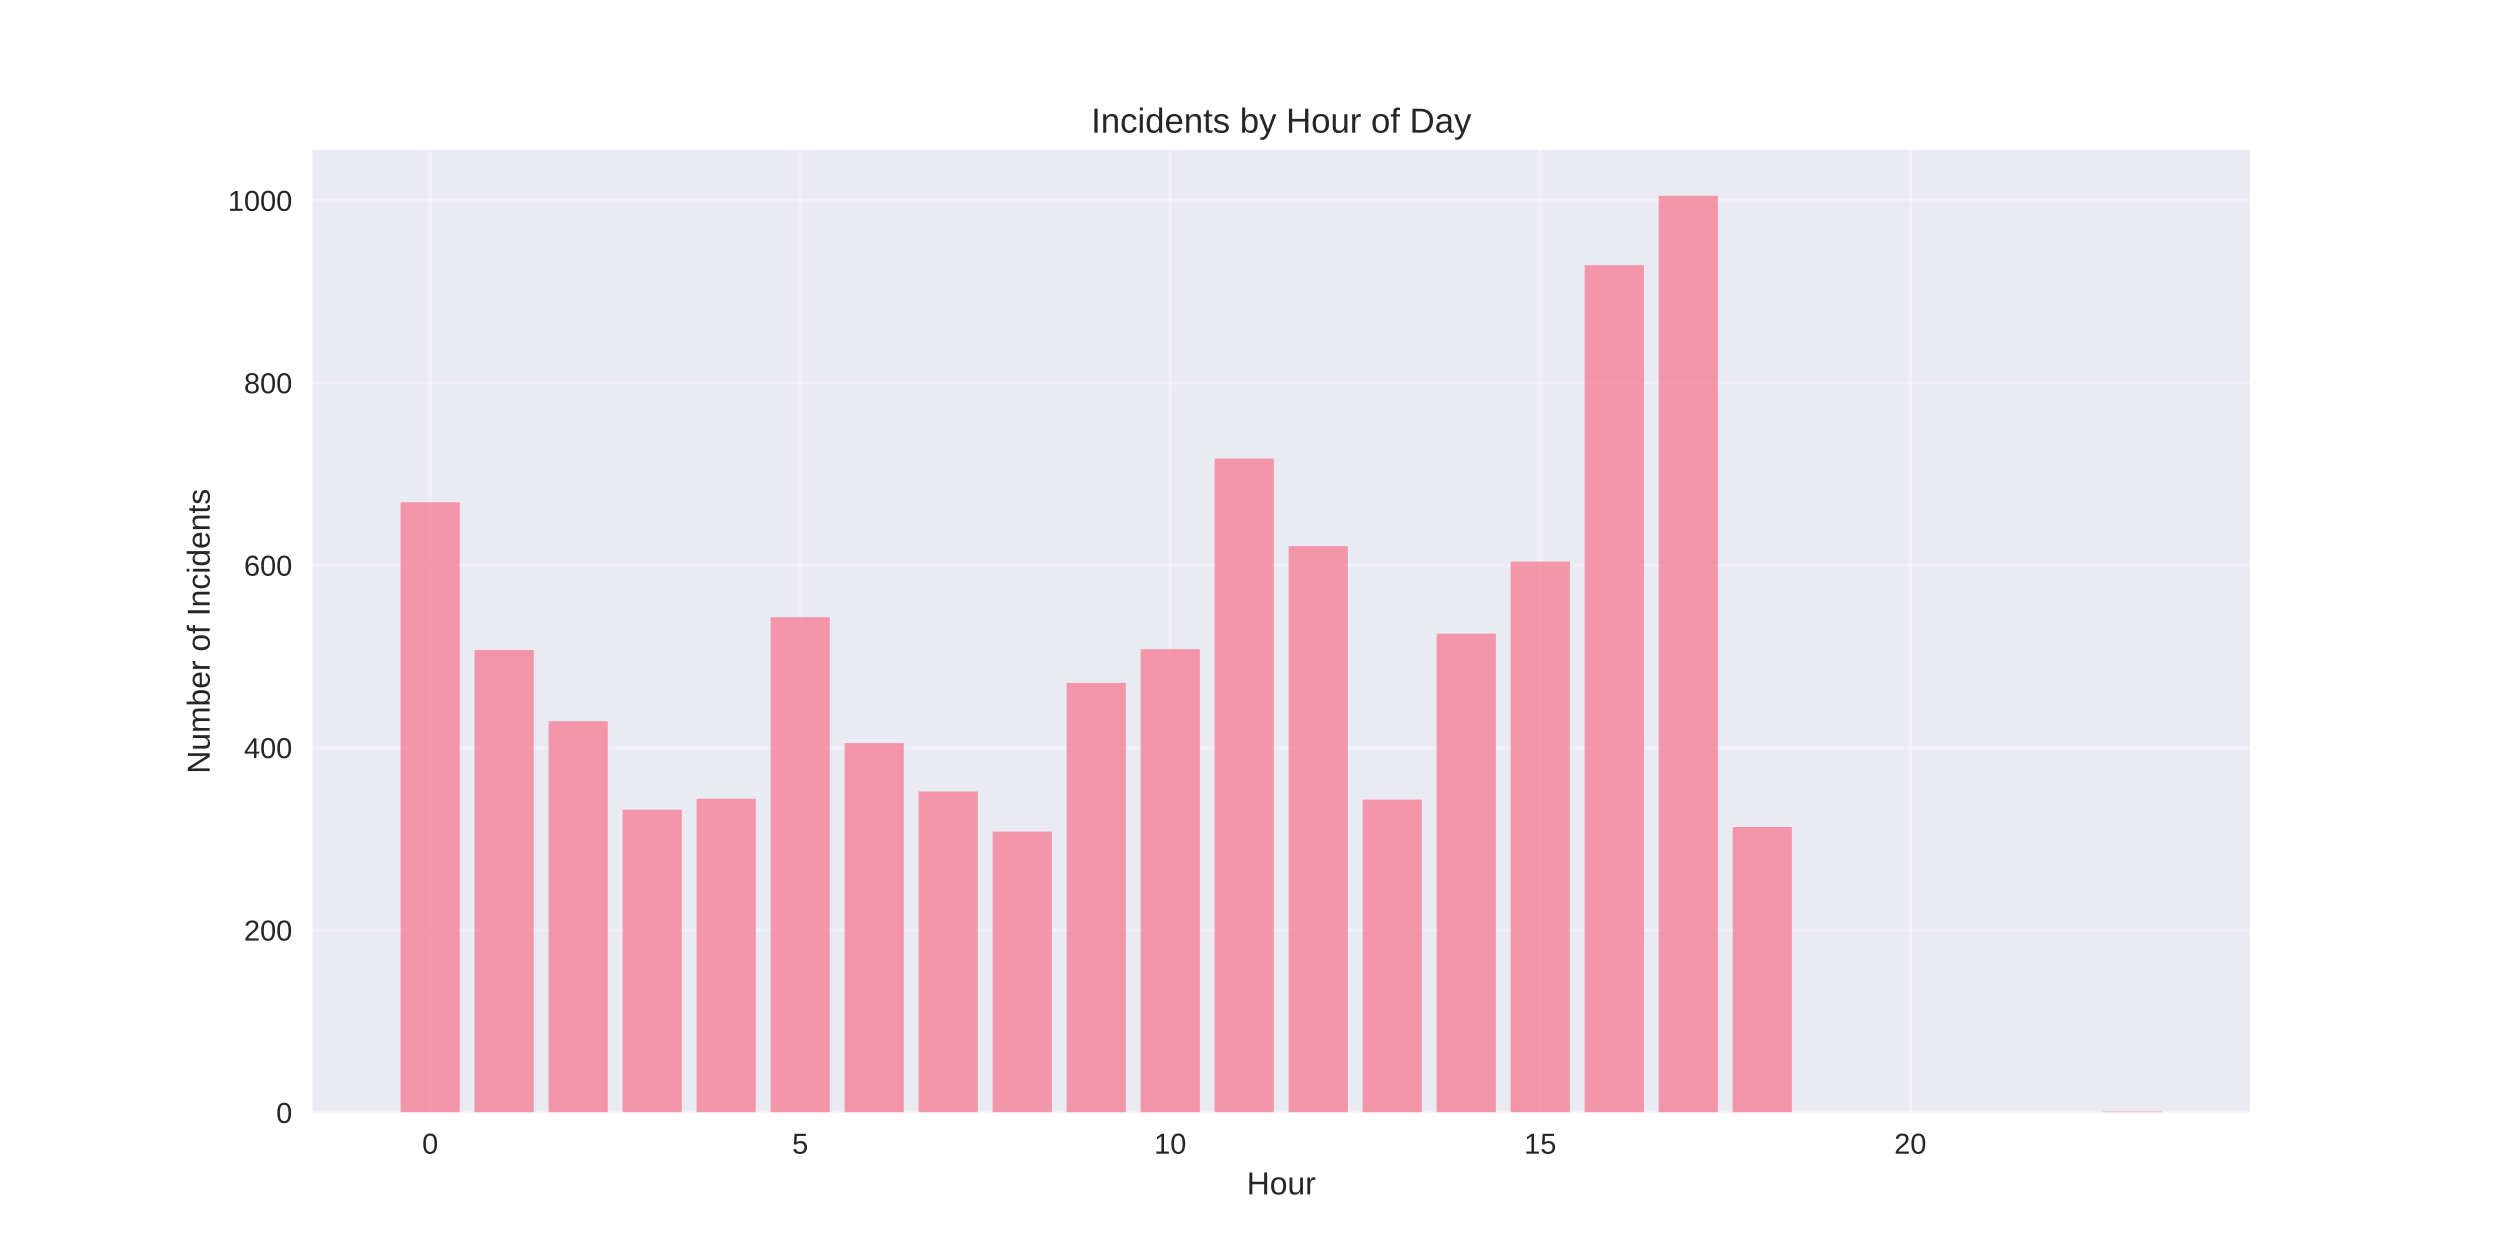
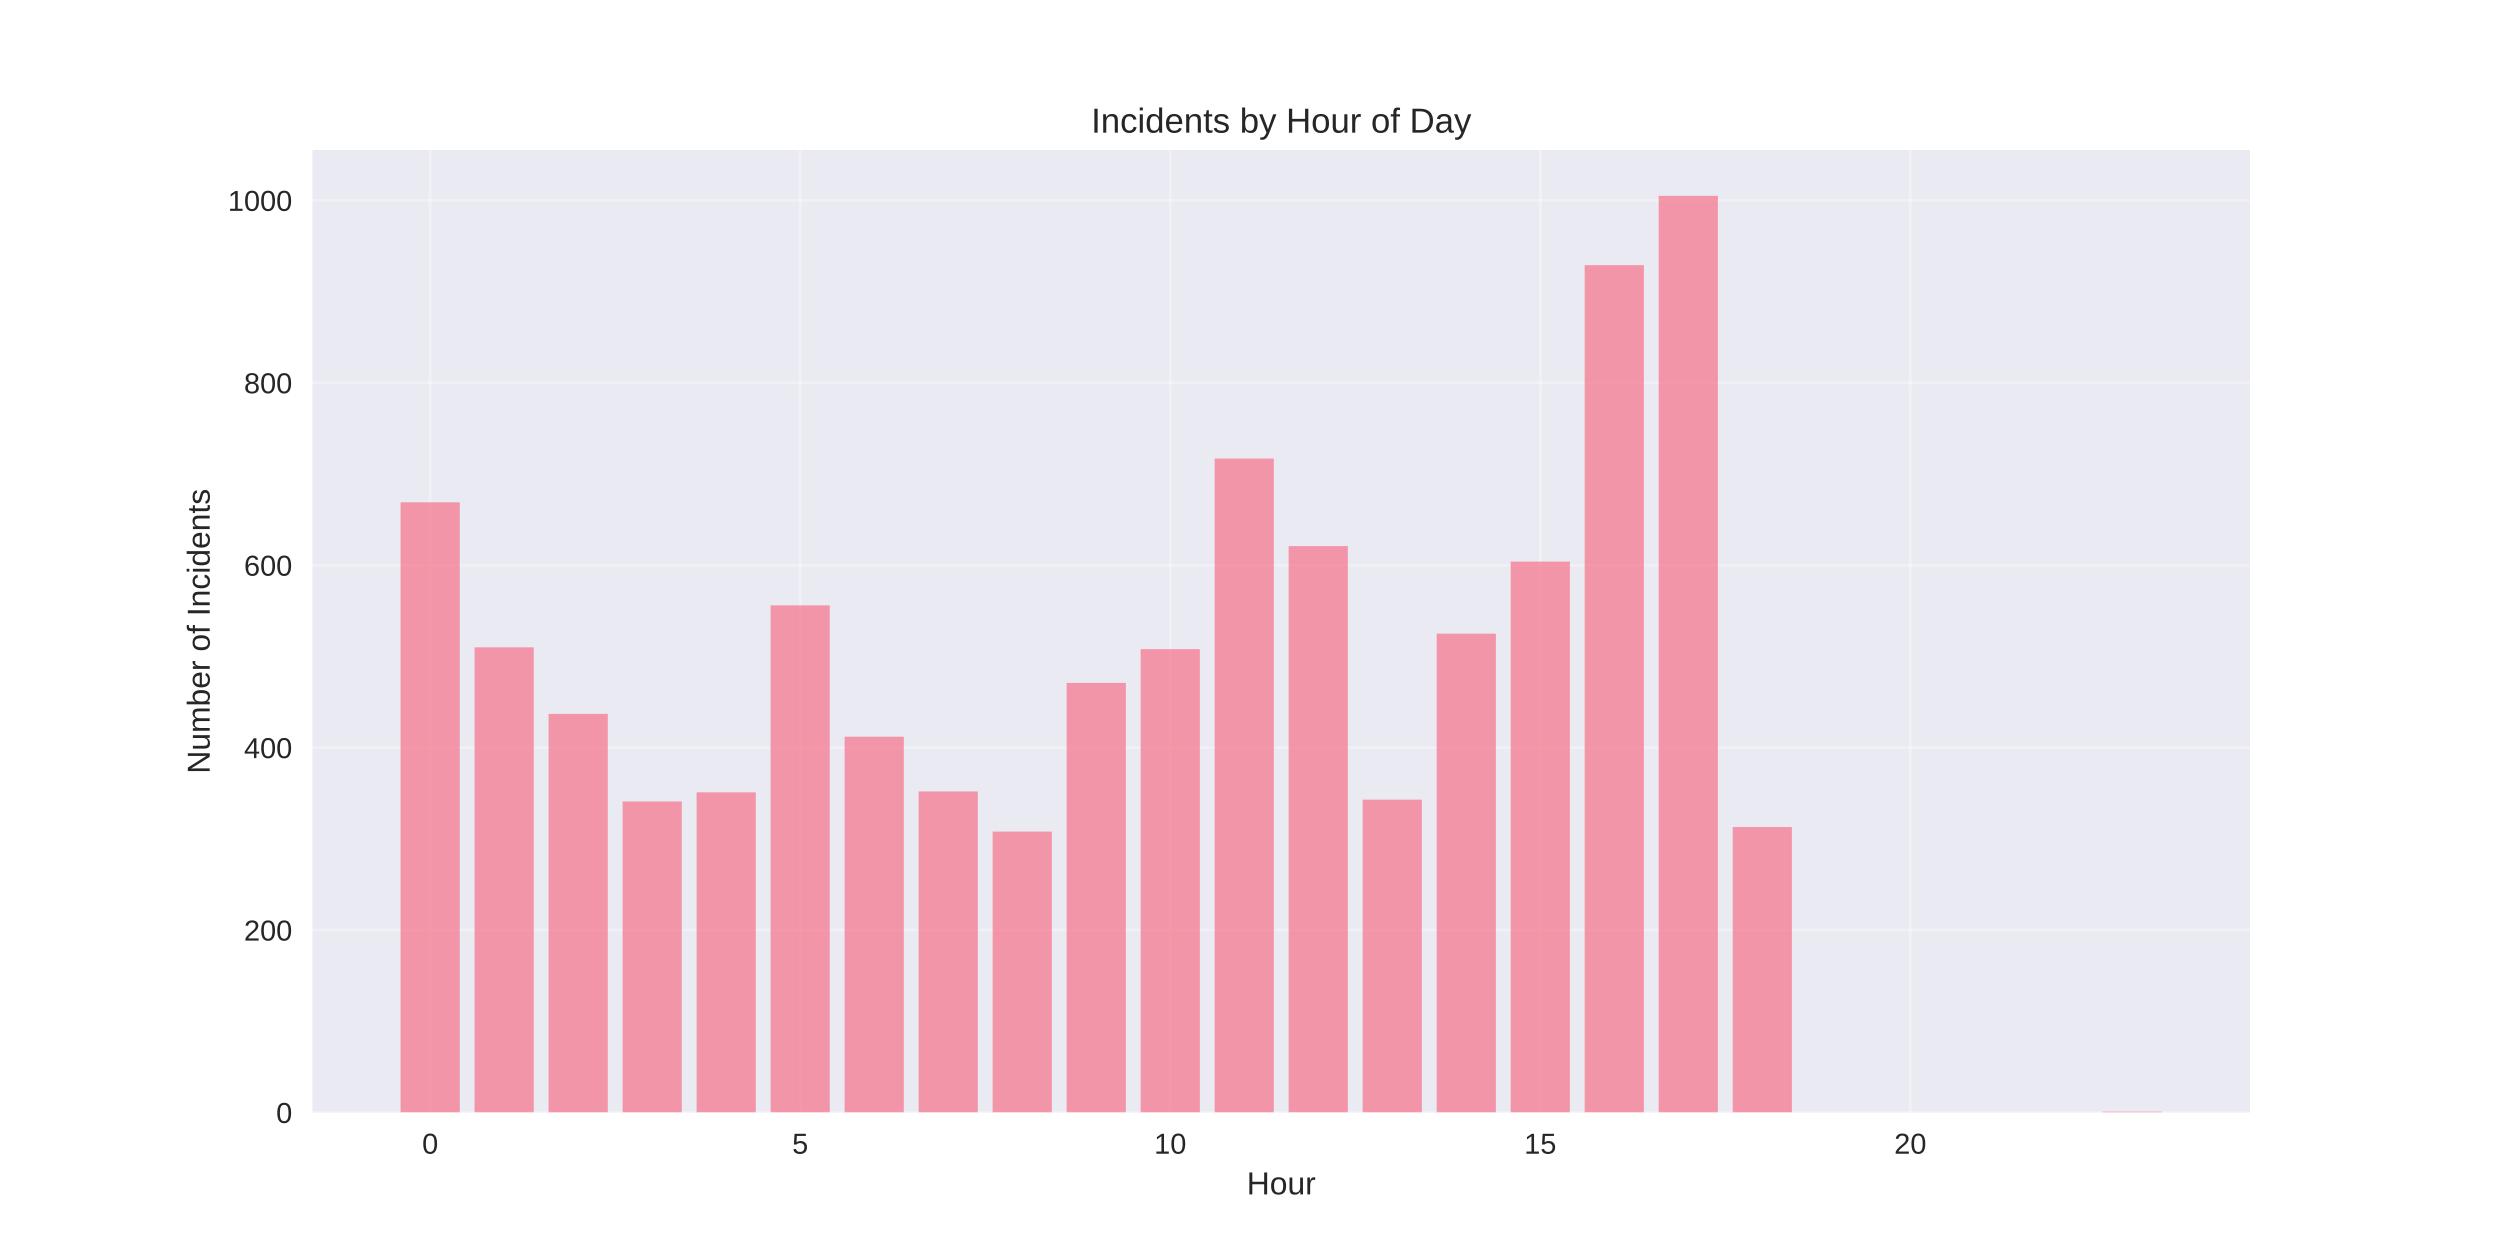
<svg xmlns="http://www.w3.org/2000/svg" width="864pt" height="432pt" viewBox="0 0 864 432" version="1.1">
  <defs>
    <style type="text/css">*{stroke-linejoin: round; stroke-linecap: butt}</style>
  </defs>
  <g id="figure_1">
    <g id="patch_1">
      <path d="M 0 432  L 864 432  L 864 0  L 0 0  z " style="fill: #ffffff" />
    </g>
    <g id="axes_1">
      <g id="patch_2">
        <path d="M 108 384.48  L 777.6 384.48  L 777.6 51.84  L 108 51.84  z " style="fill: #eaeaf2" />
      </g>
      <g id="matplotlib.axis_1">
        <g id="xtick_1">
          <g id="line2d_1">
-             <path d="M 148.667 384.48  L 148.667 51.84  " clip-path="url(#p151e2aeaac)" style="fill: none; stroke: #ffffff; stroke-opacity: 0.3; stroke-linecap: round" />
+             <path d="M 148.667 384.48  L 148.667 51.84  " clip-path="url(#p74120c26ed)" style="fill: none; stroke: #ffffff; stroke-opacity: 0.3; stroke-linecap: round" />
          </g>
          <g id="line2d_2" />
          <g id="text_1">
            <text style="fill: #262626; font: 10px 'Arial', 'Liberation Sans', 'DejaVu Sans', 'Bitstream Vera Sans', sans-serif; text-anchor: middle" x="148.667" y="398.727" transform="rotate(-0 148.6671 398.7269)">0</text>
          </g>
        </g>
        <g id="xtick_2">
          <g id="line2d_3">
-             <path d="M 276.551 384.48  L 276.551 51.84  " clip-path="url(#p151e2aeaac)" style="fill: none; stroke: #ffffff; stroke-opacity: 0.3; stroke-linecap: round" />
+             <path d="M 276.551 384.48  L 276.551 51.84  " clip-path="url(#p74120c26ed)" style="fill: none; stroke: #ffffff; stroke-opacity: 0.3; stroke-linecap: round" />
          </g>
          <g id="line2d_4" />
          <g id="text_2">
            <text style="fill: #262626; font: 10px 'Arial', 'Liberation Sans', 'DejaVu Sans', 'Bitstream Vera Sans', sans-serif; text-anchor: middle" x="276.551" y="398.727" transform="rotate(-0 276.551 398.7269)">5</text>
          </g>
        </g>
        <g id="xtick_3">
          <g id="line2d_5">
-             <path d="M 404.435 384.48  L 404.435 51.84  " clip-path="url(#p151e2aeaac)" style="fill: none; stroke: #ffffff; stroke-opacity: 0.3; stroke-linecap: round" />
+             <path d="M 404.435 384.48  L 404.435 51.84  " clip-path="url(#p74120c26ed)" style="fill: none; stroke: #ffffff; stroke-opacity: 0.3; stroke-linecap: round" />
          </g>
          <g id="line2d_6" />
          <g id="text_3">
            <text style="fill: #262626; font: 10px 'Arial', 'Liberation Sans', 'DejaVu Sans', 'Bitstream Vera Sans', sans-serif; text-anchor: middle" x="404.435" y="398.727" transform="rotate(-0 404.4348 398.7269)">10</text>
          </g>
        </g>
        <g id="xtick_4">
          <g id="line2d_7">
-             <path d="M 532.319 384.48  L 532.319 51.84  " clip-path="url(#p151e2aeaac)" style="fill: none; stroke: #ffffff; stroke-opacity: 0.3; stroke-linecap: round" />
+             <path d="M 532.319 384.48  L 532.319 51.84  " clip-path="url(#p74120c26ed)" style="fill: none; stroke: #ffffff; stroke-opacity: 0.3; stroke-linecap: round" />
          </g>
          <g id="line2d_8" />
          <g id="text_4">
            <text style="fill: #262626; font: 10px 'Arial', 'Liberation Sans', 'DejaVu Sans', 'Bitstream Vera Sans', sans-serif; text-anchor: middle" x="532.319" y="398.727" transform="rotate(-0 532.3187 398.7269)">15</text>
          </g>
        </g>
        <g id="xtick_5">
          <g id="line2d_9">
-             <path d="M 660.203 384.48  L 660.203 51.84  " clip-path="url(#p151e2aeaac)" style="fill: none; stroke: #ffffff; stroke-opacity: 0.3; stroke-linecap: round" />
+             <path d="M 660.203 384.48  L 660.203 51.84  " clip-path="url(#p74120c26ed)" style="fill: none; stroke: #ffffff; stroke-opacity: 0.3; stroke-linecap: round" />
          </g>
          <g id="line2d_10" />
          <g id="text_5">
            <text style="fill: #262626; font: 10px 'Arial', 'Liberation Sans', 'DejaVu Sans', 'Bitstream Vera Sans', sans-serif; text-anchor: middle" x="660.203" y="398.727" transform="rotate(-0 660.2026 398.7269)">20</text>
          </g>
        </g>
        <g id="text_6">
          <text style="fill: #262626; font: 11px 'Arial', 'Liberation Sans', 'DejaVu Sans', 'Bitstream Vera Sans', sans-serif; text-anchor: middle" x="442.8" y="412.773" transform="rotate(-0 442.8 412.7734)">Hour</text>
        </g>
      </g>
      <g id="matplotlib.axis_2">
        <g id="ytick_1">
          <g id="line2d_11">
-             <path d="M 108 384.48  L 777.6 384.48  " clip-path="url(#p151e2aeaac)" style="fill: none; stroke: #ffffff; stroke-opacity: 0.3; stroke-linecap: round" />
+             <path d="M 108 384.48  L 777.6 384.48  " clip-path="url(#p74120c26ed)" style="fill: none; stroke: #ffffff; stroke-opacity: 0.3; stroke-linecap: round" />
          </g>
          <g id="line2d_12" />
          <g id="text_7">
            <text style="fill: #262626; font: 10px 'Arial', 'Liberation Sans', 'DejaVu Sans', 'Bitstream Vera Sans', sans-serif; text-anchor: end" x="101" y="388.103" transform="rotate(-0 101 388.1034)">0</text>
          </g>
        </g>
        <g id="ytick_2">
          <g id="line2d_13">
-             <path d="M 108 321.435  L 777.6 321.435  " clip-path="url(#p151e2aeaac)" style="fill: none; stroke: #ffffff; stroke-opacity: 0.3; stroke-linecap: round" />
+             <path d="M 108 321.435  L 777.6 321.435  " clip-path="url(#p74120c26ed)" style="fill: none; stroke: #ffffff; stroke-opacity: 0.3; stroke-linecap: round" />
          </g>
          <g id="line2d_14" />
          <g id="text_8">
            <text style="fill: #262626; font: 10px 'Arial', 'Liberation Sans', 'DejaVu Sans', 'Bitstream Vera Sans', sans-serif; text-anchor: end" x="101" y="325.059" transform="rotate(-0 101 325.0587)">200</text>
          </g>
        </g>
        <g id="ytick_3">
          <g id="line2d_15">
-             <path d="M 108 258.39  L 777.6 258.39  " clip-path="url(#p151e2aeaac)" style="fill: none; stroke: #ffffff; stroke-opacity: 0.3; stroke-linecap: round" />
+             <path d="M 108 258.39  L 777.6 258.39  " clip-path="url(#p74120c26ed)" style="fill: none; stroke: #ffffff; stroke-opacity: 0.3; stroke-linecap: round" />
          </g>
          <g id="line2d_16" />
          <g id="text_9">
            <text style="fill: #262626; font: 10px 'Arial', 'Liberation Sans', 'DejaVu Sans', 'Bitstream Vera Sans', sans-serif; text-anchor: end" x="101" y="262.014" transform="rotate(-0 101 262.0139)">400</text>
          </g>
        </g>
        <g id="ytick_4">
          <g id="line2d_17">
-             <path d="M 108 195.346  L 777.6 195.346  " clip-path="url(#p151e2aeaac)" style="fill: none; stroke: #ffffff; stroke-opacity: 0.3; stroke-linecap: round" />
+             <path d="M 108 195.346  L 777.6 195.346  " clip-path="url(#p74120c26ed)" style="fill: none; stroke: #ffffff; stroke-opacity: 0.3; stroke-linecap: round" />
          </g>
          <g id="line2d_18" />
          <g id="text_10">
            <text style="fill: #262626; font: 10px 'Arial', 'Liberation Sans', 'DejaVu Sans', 'Bitstream Vera Sans', sans-serif; text-anchor: end" x="101" y="198.969" transform="rotate(-0 101 198.9691)">600</text>
          </g>
        </g>
        <g id="ytick_5">
          <g id="line2d_19">
-             <path d="M 108 132.301  L 777.6 132.301  " clip-path="url(#p151e2aeaac)" style="fill: none; stroke: #ffffff; stroke-opacity: 0.3; stroke-linecap: round" />
+             <path d="M 108 132.301  L 777.6 132.301  " clip-path="url(#p74120c26ed)" style="fill: none; stroke: #ffffff; stroke-opacity: 0.3; stroke-linecap: round" />
          </g>
          <g id="line2d_20" />
          <g id="text_11">
            <text style="fill: #262626; font: 10px 'Arial', 'Liberation Sans', 'DejaVu Sans', 'Bitstream Vera Sans', sans-serif; text-anchor: end" x="101" y="135.924" transform="rotate(-0 101 135.9243)">800</text>
          </g>
        </g>
        <g id="ytick_6">
          <g id="line2d_21">
-             <path d="M 108 69.256  L 777.6 69.256  " clip-path="url(#p151e2aeaac)" style="fill: none; stroke: #ffffff; stroke-opacity: 0.3; stroke-linecap: round" />
+             <path d="M 108 69.256  L 777.6 69.256  " clip-path="url(#p74120c26ed)" style="fill: none; stroke: #ffffff; stroke-opacity: 0.3; stroke-linecap: round" />
          </g>
          <g id="line2d_22" />
          <g id="text_12">
            <text style="fill: #262626; font: 10px 'Arial', 'Liberation Sans', 'DejaVu Sans', 'Bitstream Vera Sans', sans-serif; text-anchor: end" x="101" y="72.88" transform="rotate(-0 101 72.87956)">1000</text>
          </g>
        </g>
        <g id="text_13">
          <text style="fill: #262626; font: 11px 'Arial', 'Liberation Sans', 'DejaVu Sans', 'Bitstream Vera Sans', sans-serif; text-anchor: middle" x="72.474" y="218.16" transform="rotate(-90 72.47375 218.16)">Number of Incidents</text>
        </g>
      </g>
      <g id="patch_3">
-         <path d="M 138.436 384.48  L 158.898 384.48  L 158.898 173.595  L 138.436 173.595  z " clip-path="url(#p151e2aeaac)" style="fill: #f77189; opacity: 0.7" />
+         <path d="M 138.436 384.48  L 158.898 384.48  L 158.898 173.595  L 138.436 173.595  z " clip-path="url(#p74120c26ed)" style="fill: #f77189; opacity: 0.7" />
      </g>
      <g id="patch_4">
-         <path d="M 164.013 384.48  L 184.475 384.48  L 184.475 224.661  L 164.013 224.661  z " clip-path="url(#p151e2aeaac)" style="fill: #f77189; opacity: 0.7" />
+         <path d="M 164.013 384.48  L 184.475 384.48  L 184.475 223.716  L 164.013 223.716  z " clip-path="url(#p74120c26ed)" style="fill: #f77189; opacity: 0.7" />
      </g>
      <g id="patch_5">
-         <path d="M 189.59 384.48  L 210.051 384.48  L 210.051 249.249  L 189.59 249.249  z " clip-path="url(#p151e2aeaac)" style="fill: #f77189; opacity: 0.7" />
+         <path d="M 189.59 384.48  L 210.051 384.48  L 210.051 246.727  L 189.59 246.727  z " clip-path="url(#p74120c26ed)" style="fill: #f77189; opacity: 0.7" />
      </g>
      <g id="patch_6">
-         <path d="M 215.167 384.48  L 235.628 384.48  L 235.628 279.826  L 215.167 279.826  z " clip-path="url(#p151e2aeaac)" style="fill: #f77189; opacity: 0.7" />
+         <path d="M 215.167 384.48  L 235.628 384.48  L 235.628 276.989  L 215.167 276.989  z " clip-path="url(#p74120c26ed)" style="fill: #f77189; opacity: 0.7" />
      </g>
      <g id="patch_7">
-         <path d="M 240.743 384.48  L 261.205 384.48  L 261.205 276.043  L 240.743 276.043  z " clip-path="url(#p151e2aeaac)" style="fill: #f77189; opacity: 0.7" />
+         <path d="M 240.743 384.48  L 261.205 384.48  L 261.205 273.836  L 240.743 273.836  z " clip-path="url(#p74120c26ed)" style="fill: #f77189; opacity: 0.7" />
      </g>
      <g id="patch_8">
-         <path d="M 266.32 384.48  L 286.782 384.48  L 286.782 213.313  L 266.32 213.313  z " clip-path="url(#p151e2aeaac)" style="fill: #f77189; opacity: 0.7" />
+         <path d="M 266.32 384.48  L 286.782 384.48  L 286.782 209.216  L 266.32 209.216  z " clip-path="url(#p74120c26ed)" style="fill: #f77189; opacity: 0.7" />
      </g>
      <g id="patch_9">
-         <path d="M 291.897 384.48  L 312.358 384.48  L 312.358 256.814  L 291.897 256.814  z " clip-path="url(#p151e2aeaac)" style="fill: #f77189; opacity: 0.7" />
+         <path d="M 291.897 384.48  L 312.358 384.48  L 312.358 254.608  L 291.897 254.608  z " clip-path="url(#p74120c26ed)" style="fill: #f77189; opacity: 0.7" />
      </g>
      <g id="patch_10">
-         <path d="M 317.474 384.48  L 337.935 384.48  L 337.935 273.521  L 317.474 273.521  z " clip-path="url(#p151e2aeaac)" style="fill: #f77189; opacity: 0.7" />
+         <path d="M 317.474 384.48  L 337.935 384.48  L 337.935 273.521  L 317.474 273.521  z " clip-path="url(#p74120c26ed)" style="fill: #f77189; opacity: 0.7" />
      </g>
      <g id="patch_11">
-         <path d="M 343.051 384.48  L 363.512 384.48  L 363.512 287.391  L 343.051 287.391  z " clip-path="url(#p151e2aeaac)" style="fill: #f77189; opacity: 0.7" />
+         <path d="M 343.051 384.48  L 363.512 384.48  L 363.512 287.391  L 343.051 287.391  z " clip-path="url(#p74120c26ed)" style="fill: #f77189; opacity: 0.7" />
      </g>
      <g id="patch_12">
-         <path d="M 368.627 384.48  L 389.089 384.48  L 389.089 236.01  L 368.627 236.01  z " clip-path="url(#p151e2aeaac)" style="fill: #f77189; opacity: 0.7" />
+         <path d="M 368.627 384.48  L 389.089 384.48  L 389.089 236.01  L 368.627 236.01  z " clip-path="url(#p74120c26ed)" style="fill: #f77189; opacity: 0.7" />
      </g>
      <g id="patch_13">
-         <path d="M 394.204 384.48  L 414.666 384.48  L 414.666 224.346  L 394.204 224.346  z " clip-path="url(#p151e2aeaac)" style="fill: #f77189; opacity: 0.7" />
+         <path d="M 394.204 384.48  L 414.666 384.48  L 414.666 224.346  L 394.204 224.346  z " clip-path="url(#p74120c26ed)" style="fill: #f77189; opacity: 0.7" />
      </g>
      <g id="patch_14">
-         <path d="M 419.781 384.48  L 440.242 384.48  L 440.242 158.464  L 419.781 158.464  z " clip-path="url(#p151e2aeaac)" style="fill: #f77189; opacity: 0.7" />
+         <path d="M 419.781 384.48  L 440.242 384.48  L 440.242 158.464  L 419.781 158.464  z " clip-path="url(#p74120c26ed)" style="fill: #f77189; opacity: 0.7" />
      </g>
      <g id="patch_15">
-         <path d="M 445.358 384.48  L 465.819 384.48  L 465.819 188.726  L 445.358 188.726  z " clip-path="url(#p151e2aeaac)" style="fill: #f77189; opacity: 0.7" />
+         <path d="M 445.358 384.48  L 465.819 384.48  L 465.819 188.726  L 445.358 188.726  z " clip-path="url(#p74120c26ed)" style="fill: #f77189; opacity: 0.7" />
      </g>
      <g id="patch_16">
-         <path d="M 470.934 384.48  L 491.396 384.48  L 491.396 276.358  L 470.934 276.358  z " clip-path="url(#p151e2aeaac)" style="fill: #f77189; opacity: 0.7" />
+         <path d="M 470.934 384.48  L 491.396 384.48  L 491.396 276.358  L 470.934 276.358  z " clip-path="url(#p74120c26ed)" style="fill: #f77189; opacity: 0.7" />
      </g>
      <g id="patch_17">
-         <path d="M 496.511 384.48  L 516.973 384.48  L 516.973 218.987  L 496.511 218.987  z " clip-path="url(#p151e2aeaac)" style="fill: #f77189; opacity: 0.7" />
+         <path d="M 496.511 384.48  L 516.973 384.48  L 516.973 218.987  L 496.511 218.987  z " clip-path="url(#p74120c26ed)" style="fill: #f77189; opacity: 0.7" />
      </g>
      <g id="patch_18">
-         <path d="M 522.088 384.48  L 542.549 384.48  L 542.549 194.085  L 522.088 194.085  z " clip-path="url(#p151e2aeaac)" style="fill: #f77189; opacity: 0.7" />
+         <path d="M 522.088 384.48  L 542.549 384.48  L 542.549 194.085  L 522.088 194.085  z " clip-path="url(#p74120c26ed)" style="fill: #f77189; opacity: 0.7" />
      </g>
      <g id="patch_19">
-         <path d="M 547.665 384.48  L 568.126 384.48  L 568.126 91.637  L 547.665 91.637  z " clip-path="url(#p151e2aeaac)" style="fill: #f77189; opacity: 0.7" />
+         <path d="M 547.665 384.48  L 568.126 384.48  L 568.126 91.637  L 547.665 91.637  z " clip-path="url(#p74120c26ed)" style="fill: #f77189; opacity: 0.7" />
      </g>
      <g id="patch_20">
-         <path d="M 573.242 384.48  L 593.703 384.48  L 593.703 67.68  L 573.242 67.68  z " clip-path="url(#p151e2aeaac)" style="fill: #f77189; opacity: 0.7" />
+         <path d="M 573.242 384.48  L 593.703 384.48  L 593.703 67.68  L 573.242 67.68  z " clip-path="url(#p74120c26ed)" style="fill: #f77189; opacity: 0.7" />
      </g>
      <g id="patch_21">
-         <path d="M 598.818 384.48  L 619.28 384.48  L 619.28 285.815  L 598.818 285.815  z " clip-path="url(#p151e2aeaac)" style="fill: #f77189; opacity: 0.7" />
+         <path d="M 598.818 384.48  L 619.28 384.48  L 619.28 285.815  L 598.818 285.815  z " clip-path="url(#p74120c26ed)" style="fill: #f77189; opacity: 0.7" />
      </g>
      <g id="patch_22">
-         <path d="M 726.702 384.48  L 747.164 384.48  L 747.164 384.165  L 726.702 384.165  z " clip-path="url(#p151e2aeaac)" style="fill: #f77189; opacity: 0.7" />
+         <path d="M 726.702 384.48  L 747.164 384.48  L 747.164 384.165  L 726.702 384.165  z " clip-path="url(#p74120c26ed)" style="fill: #f77189; opacity: 0.7" />
      </g>
      <g id="patch_23">
        <path d="M 108 384.48  L 108 51.84  " style="fill: none" />
      </g>
      <g id="patch_24">
        <path d="M 777.6 384.48  L 777.6 51.84  " style="fill: none" />
      </g>
      <g id="patch_25">
        <path d="M 108 384.48  L 777.6 384.48  " style="fill: none" />
      </g>
      <g id="patch_26">
        <path d="M 108 51.84  L 777.6 51.84  " style="fill: none" />
      </g>
      <g id="text_14">
        <text style="fill: #262626; font: 12px 'Arial', 'Liberation Sans', 'DejaVu Sans', 'Bitstream Vera Sans', sans-serif; text-anchor: middle" x="442.8" y="45.84" transform="rotate(-0 442.8 45.84)">Incidents by Hour of Day</text>
      </g>
    </g>
  </g>
  <defs>
-     <clipPath id="p151e2aeaac">
+     <clipPath id="p74120c26ed">
      <rect x="108" y="51.84" width="669.6" height="332.64" />
    </clipPath>
  </defs>
</svg>
